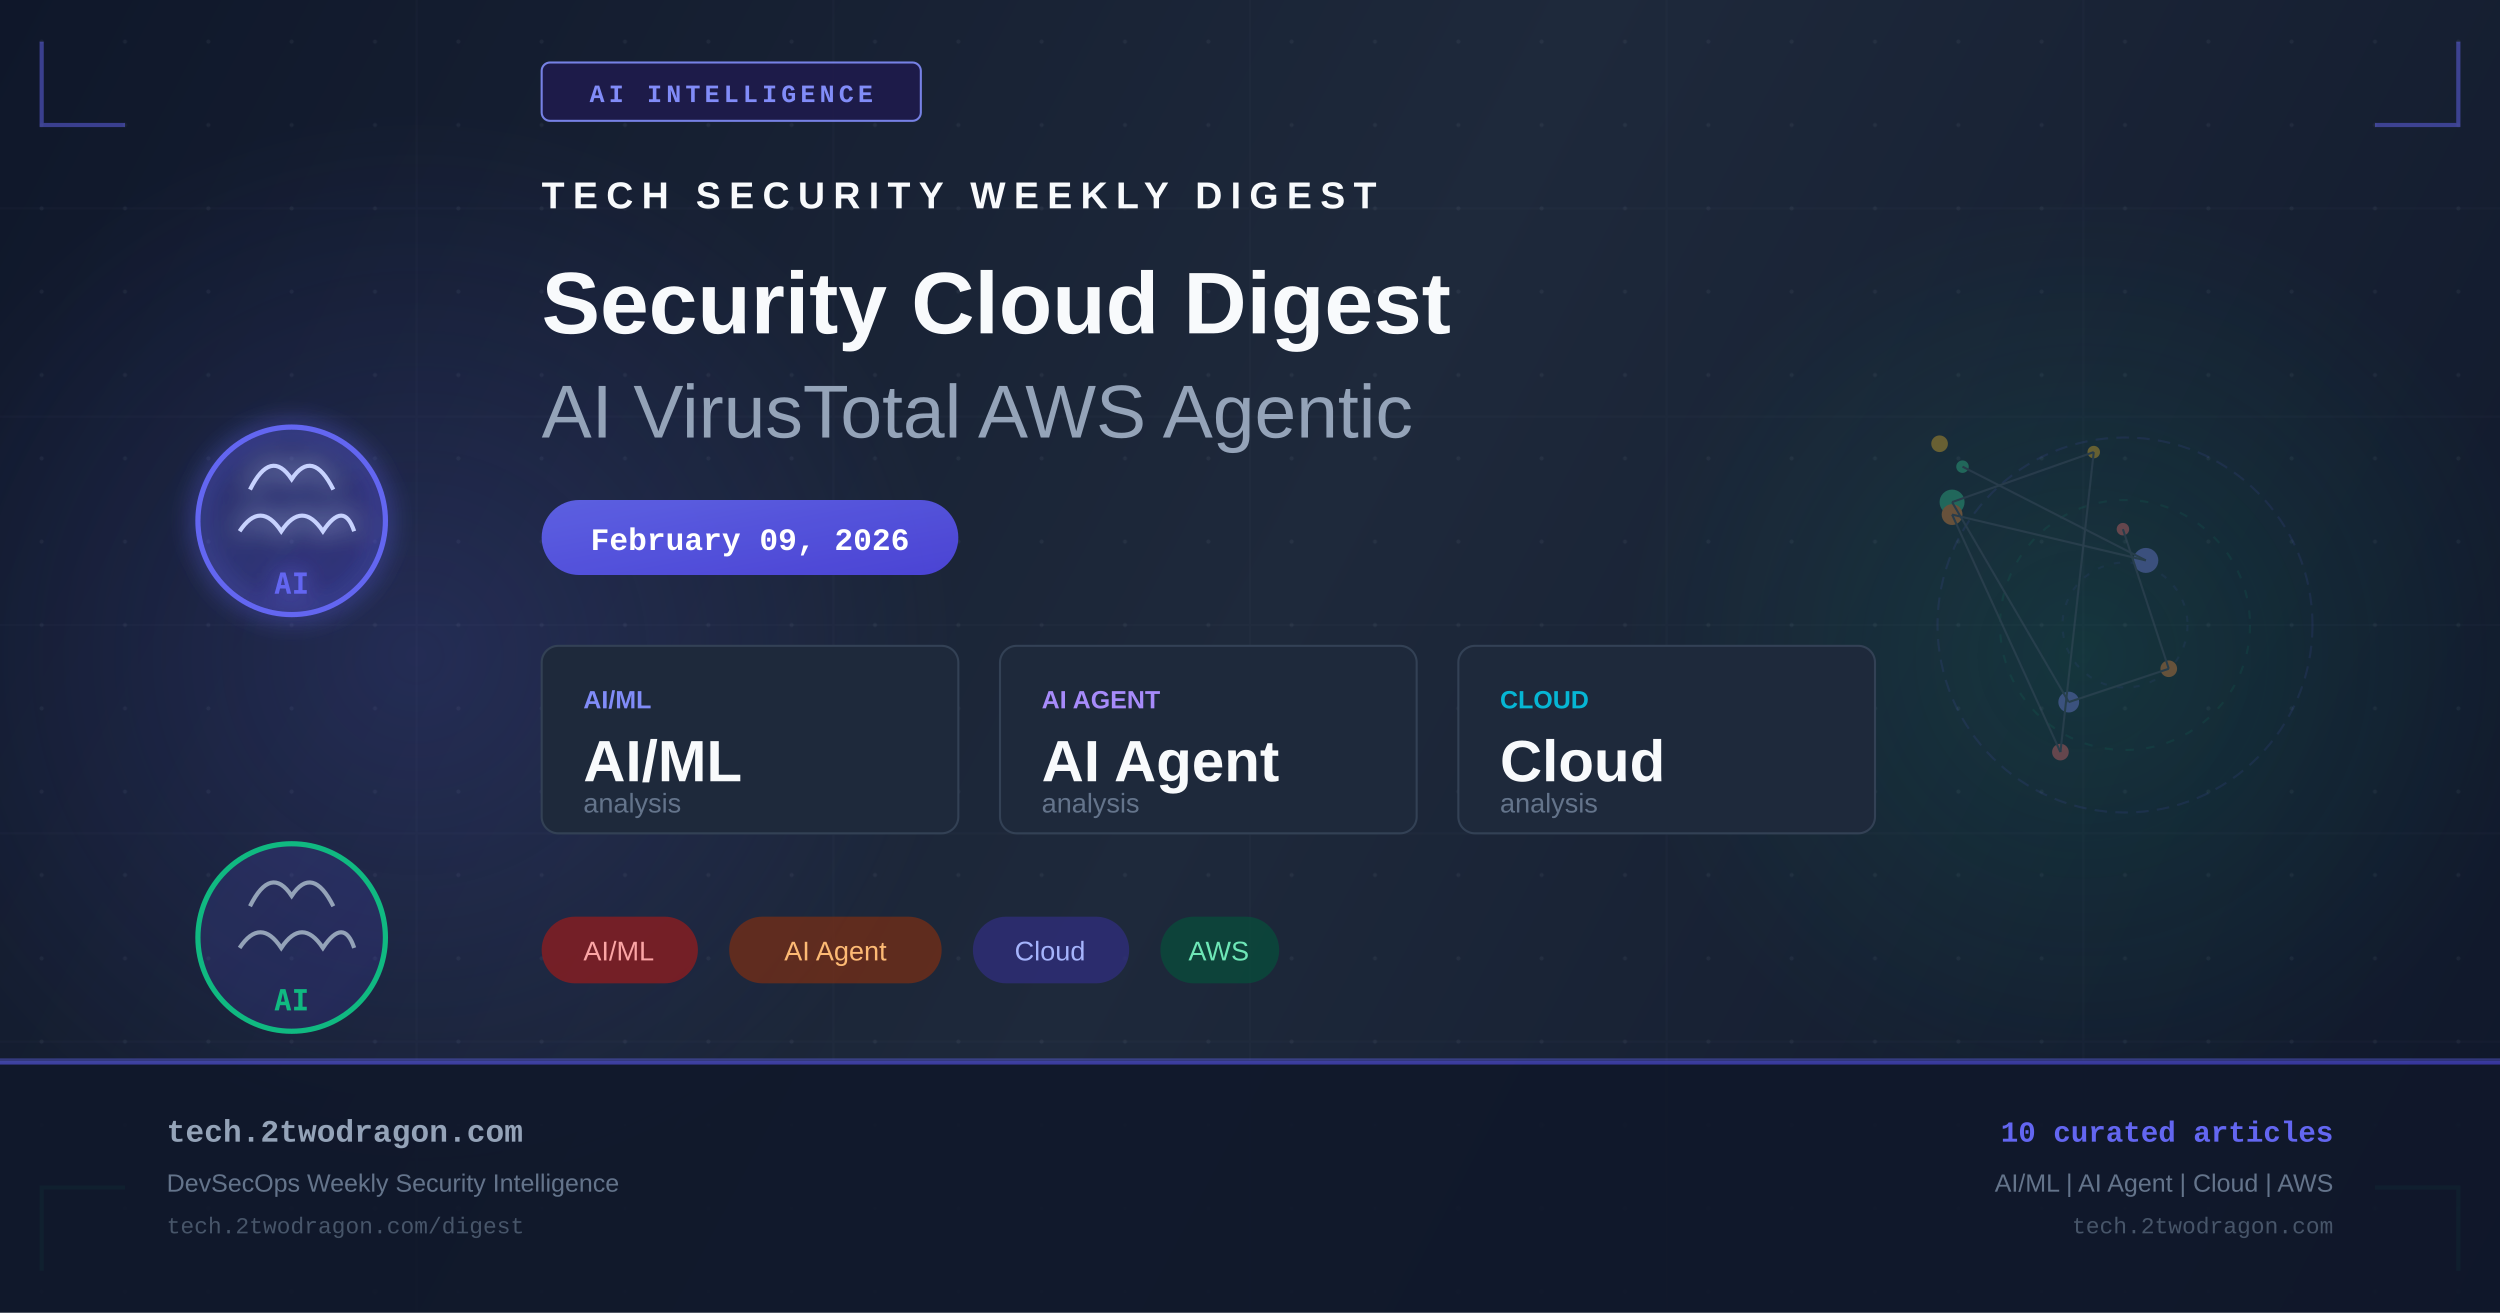
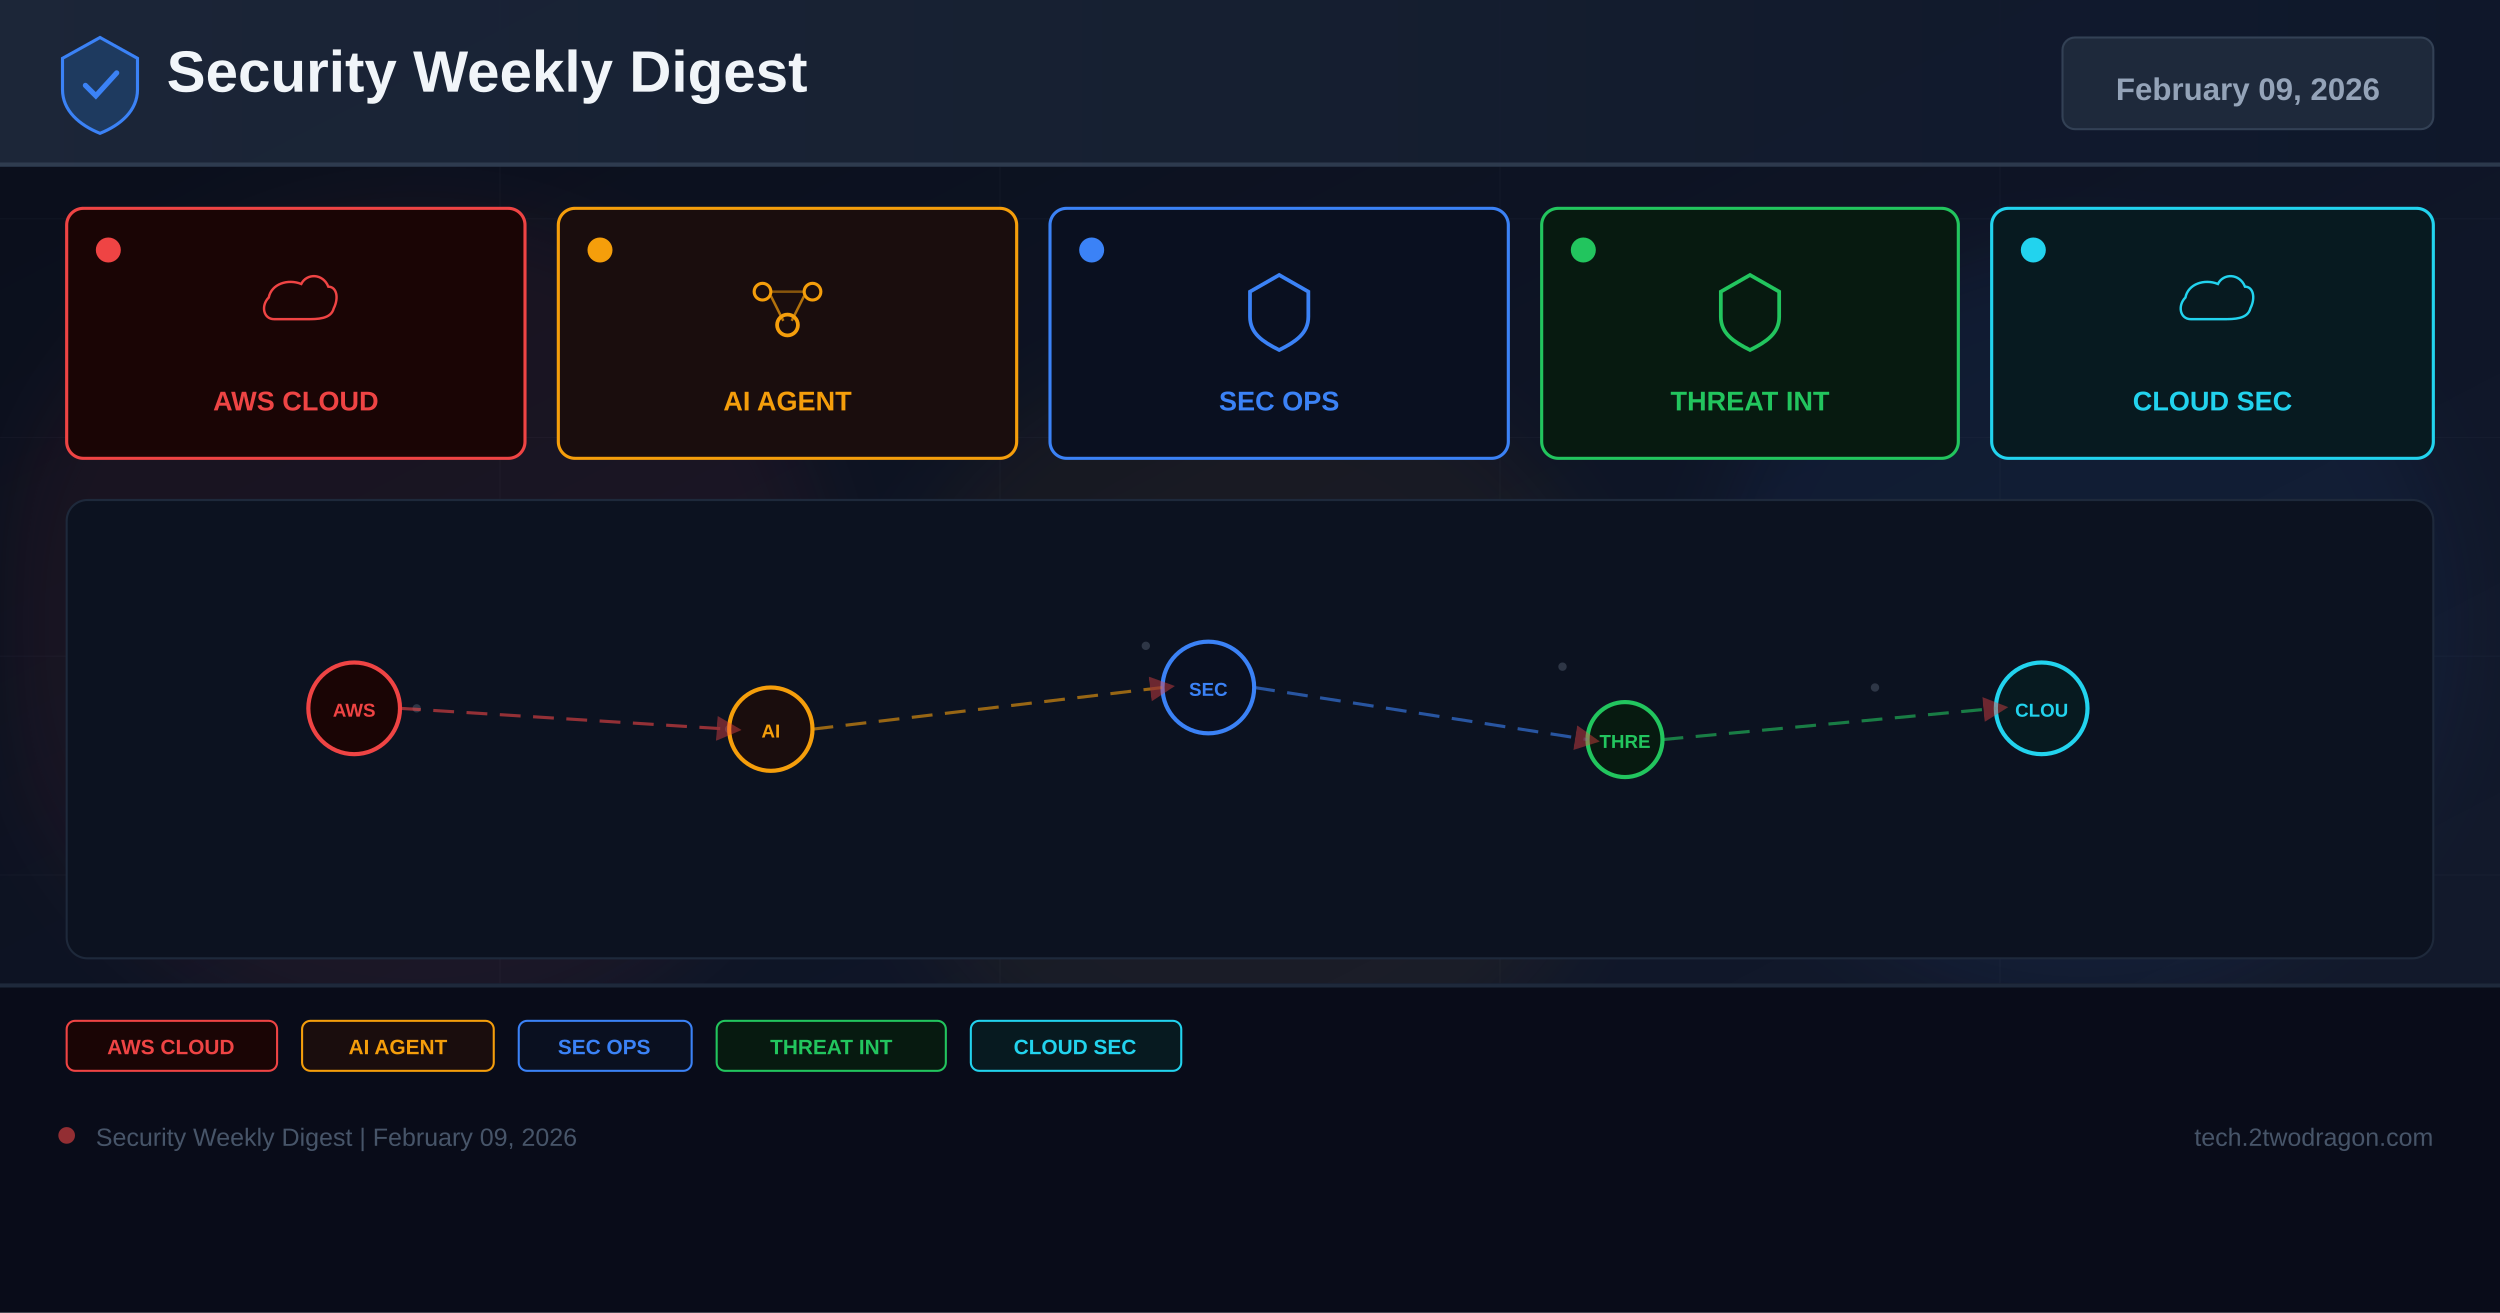
- <svg xmlns="http://www.w3.org/2000/svg" width="1200" height="630" viewBox="0 0 1200 630" fill="none">
+ <svg xmlns="http://www.w3.org/2000/svg" width="1200" height="630" viewBox="0 0 1200 630">
  <defs>
-     <linearGradient id="bg" x1="0" y1="0" x2="1200" y2="630" gradientUnits="userSpaceOnUse">
-       <stop offset="0%" stop-color="#0f172a" />
-       <stop offset="50%" stop-color="#1e293b" />
+     <linearGradient id="bg" x1="0%" y1="0%" x2="100%" y2="100%">
+       <stop offset="0%" stop-color="#0a0e1a" />
+       <stop offset="60%" stop-color="#0f1628" />
+       <stop offset="100%" stop-color="#141b2d" />
+     </linearGradient>
+     <linearGradient id="hg" x1="0%" y1="0%" x2="100%" y2="0%">
+       <stop offset="0%" stop-color="#1e293b" />
      <stop offset="100%" stop-color="#0f172a" />
    </linearGradient>
-     <linearGradient id="accent" x1="0" y1="0" x2="1" y2="1">
-       <stop offset="0%" stop-color="#6366f1" />
-       <stop offset="100%" stop-color="#4f46e5" />
-     </linearGradient>
-     <linearGradient id="accent2" x1="0" y1="0" x2="1" y2="1">
-       <stop offset="0%" stop-color="#10b981" />
-       <stop offset="100%" stop-color="#059669" />
-     </linearGradient>
-     <radialGradient id="glow1" cx="50%" cy="50%" r="50%">
-       <stop offset="0%" stop-color="#6366f1" stop-opacity="0.18" />
-       <stop offset="100%" stop-color="#6366f1" stop-opacity="0" />
-     </radialGradient>
-     <radialGradient id="glow2" cx="50%" cy="50%" r="50%">
-       <stop offset="0%" stop-color="#10b981" stop-opacity="0.14" />
-       <stop offset="100%" stop-color="#10b981" stop-opacity="0" />
-     </radialGradient>
-     <filter id="glow-filter" x="-20%" y="-20%" width="140%" height="140%">
-       <feGaussianBlur in="SourceGraphic" stdDeviation="6" result="blur" />
-       <feMerge>
-         <feMergeNode in="blur" />
-         <feMergeNode in="SourceGraphic" />
-       </feMerge>
+     <filter id="glow" x="-50%" y="-50%" width="200%" height="200%">
+       <feGaussianBlur stdDeviation="18" />
    </filter>
-     <pattern id="dots" x="0" y="0" width="40" height="40" patternUnits="userSpaceOnUse">
-       <circle cx="20" cy="20" r="1" fill="#94a3b8" opacity="0.08" />
-     </pattern>
+     <marker id="ar" markerWidth="8" markerHeight="8" refX="4" refY="4" orient="auto">
+       <path d="M0,0 L8,4 L0,8 Z" fill="#ef4444" opacity="0.7" />
+     </marker>
  </defs>
  <rect width="1200" height="630" fill="url(#bg)" />
-   <rect width="1200" height="630" fill="url(#dots)" />
-   <ellipse cx="200" cy="315" rx="260" ry="260" fill="url(#glow1)" />
-   <ellipse cx="1000" cy="315" rx="220" ry="220" fill="url(#glow2)" />
-   <g opacity="0.03" stroke="#94a3b8" stroke-width="1">
-     <line x1="0" y1="100" x2="1200" y2="100" />
-     <line x1="0" y1="200" x2="1200" y2="200" />
-     <line x1="0" y1="300" x2="1200" y2="300" />
-     <line x1="0" y1="400" x2="1200" y2="400" />
-     <line x1="0" y1="500" x2="1200" y2="500" />
-     <line x1="200" y1="0" x2="200" y2="630" />
-     <line x1="400" y1="0" x2="400" y2="630" />
-     <line x1="600" y1="0" x2="600" y2="630" />
-     <line x1="800" y1="0" x2="800" y2="630" />
-     <line x1="1000" y1="0" x2="1000" y2="630" />
+   <g opacity="0.04" stroke="#94a3b8" stroke-width="0.5">
+     <line x1="0" y1="105" x2="1200" y2="105" />
+     <line x1="0" y1="210" x2="1200" y2="210" />
+     <line x1="0" y1="315" x2="1200" y2="315" />
+     <line x1="0" y1="420" x2="1200" y2="420" />
+     <line x1="0" y1="525" x2="1200" y2="525" />
+     <line x1="240" y1="0" x2="240" y2="630" />
+     <line x1="480" y1="0" x2="480" y2="630" />
+     <line x1="720" y1="0" x2="720" y2="630" />
+     <line x1="960" y1="0" x2="960" y2="630" />
  </g>
-   <polyline points="20,20 20,60 60,60" fill="none" stroke="#6366f1" stroke-width="2" opacity="0.5" />
-   <polyline points="1180,20 1180,60 1140,60" fill="none" stroke="#6366f1" stroke-width="2" opacity="0.5" />
-   <polyline points="20,610 20,570 60,570" fill="none" stroke="#10b981" stroke-width="2" opacity="0.5" />
-   <polyline points="1180,610 1180,570 1140,570" fill="none" stroke="#10b981" stroke-width="2" opacity="0.5" />
-   <rect x="260" y="30" width="182" height="28" rx="4" fill="#1e1b4b" stroke="#818cf8" stroke-width="1" opacity="0.9" />
-   <text x="351" y="49" text-anchor="middle" fill="#818cf8" font-family="Courier New, monospace" font-size="12" font-weight="bold" letter-spacing="2">AI INTELLIGENCE</text>
-   <g transform="translate(80, 180)" filter="url(#glow-filter)">
-     <circle cx="60" cy="70" r="45" fill="url(#accent)" opacity="0.15" />
-     <circle cx="60" cy="70" r="45" fill="none" stroke="#6366f1" stroke-width="2.5" />
-     <path d="M40 55 Q50 35 60 50 Q70 35 80 55" fill="none" stroke="#c7d2fe" stroke-width="2" />
-     <path d="M35 75 Q45 60 55 75 Q65 60 75 75 Q85 60 90 75" fill="none" stroke="#c7d2fe" stroke-width="2" />
-     <text x="60" y="105" text-anchor="middle" fill="#6366f1" font-family="monospace" font-size="14" font-weight="bold">AI</text>
+   <circle cx="200" cy="300" r="200" fill="#ef4444" opacity="0.06" filter="url(#glow)" />
+   <circle cx="600" cy="350" r="180" fill="#f59e0b" opacity="0.05" filter="url(#glow)" />
+   <circle cx="1000" cy="300" r="180" fill="#3b82f6" opacity="0.06" filter="url(#glow)" />
+   <rect x="0" y="0" width="1200" height="80" fill="url(#hg)" opacity="0.9" />
+   <rect x="0" y="78" width="1200" height="2" fill="#334155" opacity="0.8" />
+   <g transform="translate(48,40)">
+     <path d="M0,-22 L18,-12 L18,3 C18,13 10,20 0,24 C-10,20 -18,13 -18,3 L-18,-12 Z" fill="#1e3a5f" stroke="#3b82f6" stroke-width="1.5" />
+     <path d="M-7,1 L-2,6 L8,-5" stroke="#3b82f6" stroke-width="2.5" fill="none" stroke-linecap="round" />
  </g>
-   <g transform="translate(80, 380)">
-     <circle cx="60" cy="70" r="45" fill="url(#accent)" opacity="0.15" />
-     <circle cx="60" cy="70" r="45" fill="none" stroke="#10b981" stroke-width="2.5" />
-     <path d="M40 55 Q50 35 60 50 Q70 35 80 55" fill="none" stroke="#94a3b8" stroke-width="2" />
-     <path d="M35 75 Q45 60 55 75 Q65 60 75 75 Q85 60 90 75" fill="none" stroke="#94a3b8" stroke-width="2" />
-     <text x="60" y="105" text-anchor="middle" fill="#10b981" font-family="monospace" font-size="14" font-weight="bold">AI</text>
+   <text x="80" y="44" font-family="Arial,sans-serif" font-size="28" font-weight="700" fill="#f1f5f9">Security Weekly Digest</text>
+   <rect x="990" y="18" width="178" height="44" rx="6" fill="#1e293b" stroke="#334155" stroke-width="1" />
+   <text x="1079" y="48" font-family="Arial,sans-serif" font-size="15" font-weight="700" fill="#94a3b8" text-anchor="middle">February 09, 2026</text>
+   <rect x="32" y="100" width="220" height="120" rx="8" fill="#1a0505" stroke="#ef4444" stroke-width="1.5" />
+   <circle cx="52" cy="120" r="6" fill="#ef4444" />
+   <g transform="translate(142,148)">
+     <path d="M-16,8 C-24,8 -26,-2 -20,-8 C-18,-18 -6,-22 4,-18 C8,-26 20,-26 24,-16 C30,-16 32,-8 28,0 C26,8 16,8 8,8 Z" fill="none" stroke="#ef4444" stroke-width="1.8" transform="scale(0.65)" />
  </g>
-   <g transform="translate(260, 100)">
-     <text x="0" y="0" fill="#f8fafc" font-family="Arial, sans-serif" font-size="18" font-weight="bold" letter-spacing="4">TECH SECURITY WEEKLY DIGEST</text>
-     <text x="0" y="60" fill="#f8fafc" font-family="Arial, sans-serif" font-size="42" font-weight="bold">Security Cloud Digest</text>
-     <text x="0" y="110" fill="#94a3b8" font-family="Arial, sans-serif" font-size="36" font-weight="300">AI VirusTotal AWS Agentic</text>
+   <text x="142" y="197" font-family="Arial,sans-serif" font-size="13" font-weight="700" fill="#ef4444" text-anchor="middle">AWS CLOUD</text>
+   <rect x="268" y="100" width="220" height="120" rx="8" fill="#1a0d0d" stroke="#f59e0b" stroke-width="1.5" />
+   <circle cx="288" cy="120" r="6" fill="#f59e0b" />
+   <g transform="translate(378,148)">
+     <circle cx="-12" cy="-8" r="4" fill="none" stroke="#f59e0b" stroke-width="1.5" />
+     <circle cx="12" cy="-8" r="4" fill="none" stroke="#f59e0b" stroke-width="1.5" />
+     <circle cx="0" cy="8" r="5" fill="none" stroke="#f59e0b" stroke-width="1.8" />
+     <line x1="-8" y1="-6" x2="-2" y2="6" stroke="#f59e0b" stroke-width="1.2" opacity="0.7" />
+     <line x1="8" y1="-6" x2="2" y2="6" stroke="#f59e0b" stroke-width="1.2" opacity="0.7" />
+     <line x1="-8" y1="-8" x2="8" y2="-8" stroke="#f59e0b" stroke-width="1.2" opacity="0.5" />
  </g>
-   <rect x="260" y="240" width="200" height="36" rx="18" fill="url(#accent)" opacity="0.9" />
-   <text x="360" y="264" text-anchor="middle" fill="white" font-family="Courier New, monospace" font-size="15" font-weight="bold">February 09, 2026</text>
-   <g transform="translate(260, 310)">
-     <rect x="0" y="0" width="200" height="90" rx="8" fill="#1e293b" stroke="#334155" stroke-width="1" />
-     <text x="20" y="30" fill="#818cf8" font-family="Arial, sans-serif" font-size="12" font-weight="bold">AI/ML</text>
-     <text x="20" y="65" fill="#f8fafc" font-family="Arial, sans-serif" font-size="28" font-weight="bold">AI/ML</text>
-     <text x="20" y="80" fill="#64748b" font-family="Arial, sans-serif" font-size="13">analysis</text>
-     <rect x="220" y="0" width="200" height="90" rx="8" fill="#1e293b" stroke="#334155" stroke-width="1" />
-     <text x="240" y="30" fill="#a78bfa" font-family="Arial, sans-serif" font-size="12" font-weight="bold">AI AGENT</text>
-     <text x="240" y="65" fill="#f8fafc" font-family="Arial, sans-serif" font-size="28" font-weight="bold">AI Agent</text>
-     <text x="240" y="80" fill="#64748b" font-family="Arial, sans-serif" font-size="13">analysis</text>
-     <rect x="440" y="0" width="200" height="90" rx="8" fill="#1e293b" stroke="#334155" stroke-width="1" />
-     <text x="460" y="30" fill="#06b6d4" font-family="Arial, sans-serif" font-size="12" font-weight="bold">CLOUD</text>
-     <text x="460" y="65" fill="#f8fafc" font-family="Arial, sans-serif" font-size="28" font-weight="bold">Cloud</text>
-     <text x="460" y="80" fill="#64748b" font-family="Arial, sans-serif" font-size="13">analysis</text>
+   <text x="378" y="197" font-family="Arial,sans-serif" font-size="13" font-weight="700" fill="#f59e0b" text-anchor="middle">AI AGENT</text>
+   <rect x="504" y="100" width="220" height="120" rx="8" fill="#0a1020" stroke="#3b82f6" stroke-width="1.5" />
+   <circle cx="524" cy="120" r="6" fill="#3b82f6" />
+   <g transform="translate(614,148)">
+     <path d="M0,-16 L14,-8 L14,4 C14,12 8,16 0,20 C-8,16 -14,12 -14,4 L-14,-8 Z" fill="none" stroke="#3b82f6" stroke-width="1.8" />
  </g>
-   <g transform="translate(260, 440)">
-     <rect x="0" y="0" width="75" height="32" rx="16" fill="#991b1b" opacity="0.7" />
-     <text x="37" y="21" text-anchor="middle" fill="#fca5a5" font-family="Arial, sans-serif" font-size="13">AI/ML</text>
-     <rect x="90" y="0" width="102" height="32" rx="16" fill="#7c2d12" opacity="0.7" />
-     <text x="141" y="21" text-anchor="middle" fill="#fdba74" font-family="Arial, sans-serif" font-size="13">AI Agent</text>
-     <rect x="207" y="0" width="75" height="32" rx="16" fill="#312e81" opacity="0.7" />
-     <text x="244" y="21" text-anchor="middle" fill="#a5b4fc" font-family="Arial, sans-serif" font-size="13">Cloud</text>
-     <rect x="297" y="0" width="57" height="32" rx="16" fill="#064e3b" opacity="0.7" />
-     <text x="325" y="21" text-anchor="middle" fill="#6ee7b7" font-family="Arial, sans-serif" font-size="13">AWS</text>
+   <text x="614" y="197" font-family="Arial,sans-serif" font-size="13" font-weight="700" fill="#3b82f6" text-anchor="middle">SEC OPS</text>
+   <rect x="740" y="100" width="200" height="120" rx="8" fill="#071a10" stroke="#22c55e" stroke-width="1.5" />
+   <circle cx="760" cy="120" r="6" fill="#22c55e" />
+   <g transform="translate(840,148)">
+     <path d="M0,-16 L14,-8 L14,4 C14,12 8,16 0,20 C-8,16 -14,12 -14,4 L-14,-8 Z" fill="none" stroke="#22c55e" stroke-width="1.8" />
  </g>
-   <g transform="translate(900, 180)" opacity="0.35">
-     <circle cx="120" cy="120" r="90" fill="none" stroke="#6366f1" stroke-width="1" stroke-dasharray="6,4" opacity="0.3" />
-     <circle cx="120" cy="120" r="60" fill="none" stroke="#10b981" stroke-width="1" stroke-dasharray="4,6" opacity="0.25" />
-     <circle cx="120" cy="120" r="30" fill="none" stroke="#6366f1" stroke-width="1" stroke-dasharray="3,5" opacity="0.2" />
-     <circle cx="119" cy="74" r="3" fill="#f87171" />
-     <circle cx="141" cy="141" r="4" fill="#fb923c" />
-     <circle cx="93" cy="157" r="5" fill="#818cf8" />
-     <circle cx="37" cy="61" r="6" fill="#34d399" />
-     <circle cx="105" cy="37" r="3" fill="#fbbf24" />
-     <circle cx="89" cy="181" r="4" fill="#f87171" />
-     <circle cx="37" cy="67" r="5" fill="#fb923c" />
-     <circle cx="130" cy="89" r="6" fill="#818cf8" />
-     <circle cx="42" cy="44" r="3" fill="#34d399" />
-     <circle cx="31" cy="33" r="4" fill="#fbbf24" />
-     <line x1="119" y1="74" x2="141" y2="141" stroke="#475569" stroke-width="1" />
-     <line x1="141" y1="141" x2="93" y2="157" stroke="#475569" stroke-width="1" />
-     <line x1="93" y1="157" x2="37" y2="61" stroke="#475569" stroke-width="1" />
-     <line x1="37" y1="61" x2="105" y2="37" stroke="#475569" stroke-width="1" />
-     <line x1="105" y1="37" x2="89" y2="181" stroke="#475569" stroke-width="1" />
-     <line x1="89" y1="181" x2="37" y2="67" stroke="#475569" stroke-width="1" />
-     <line x1="37" y1="67" x2="130" y2="89" stroke="#475569" stroke-width="1" />
-     <line x1="130" y1="89" x2="42" y2="44" stroke="#475569" stroke-width="1" />
+   <text x="840" y="197" font-family="Arial,sans-serif" font-size="13" font-weight="700" fill="#22c55e" text-anchor="middle">THREAT INT</text>
+   <rect x="956" y="100" width="212" height="120" rx="8" fill="#071a20" stroke="#22d3ee" stroke-width="1.5" />
+   <circle cx="976" cy="120" r="6" fill="#22d3ee" />
+   <g transform="translate(1062,148)">
+     <path d="M-16,8 C-24,8 -26,-2 -20,-8 C-18,-18 -6,-22 4,-18 C8,-26 20,-26 24,-16 C30,-16 32,-8 28,0 C26,8 16,8 8,8 Z" fill="none" stroke="#22d3ee" stroke-width="1.8" transform="scale(0.65)" />
  </g>
-   <rect x="0" y="508" width="1200" height="1" fill="#6366f1" opacity="0.4" />
-   <rect x="0" y="509" width="1200" height="121" fill="#0f172a" opacity="0.9" />
-   <rect x="0" y="509" width="1200" height="2" fill="url(#accent)" opacity="0.6" />
-   <text x="80" y="548" fill="#94a3b8" font-family="Courier New, monospace" font-size="15" font-weight="bold">tech.2twodragon.com</text>
-   <text x="80" y="572" fill="#64748b" font-family="Arial, sans-serif" font-size="12">DevSecOps Weekly Security Intelligence</text>
-   <text x="80" y="592" fill="#475569" font-family="Courier New, monospace" font-size="11">tech.2twodragon.com/digest</text>
-   <text x="1120" y="548" text-anchor="end" fill="#6366f1" font-family="Courier New, monospace" font-size="14" font-weight="bold">10 curated articles</text>
-   <text x="1120" y="572" text-anchor="end" fill="#64748b" font-family="Arial, sans-serif" font-size="12">AI/ML | AI Agent | Cloud | AWS</text>
-   <text x="1120" y="592" text-anchor="end" fill="#475569" font-family="Courier New, monospace" font-size="11">tech.2twodragon.com</text>
+   <text x="1062" y="197" font-family="Arial,sans-serif" font-size="13" font-weight="700" fill="#22d3ee" text-anchor="middle">CLOUD SEC</text>
+   <rect x="32" y="240" width="1136" height="220" rx="10" fill="#0c1220" stroke="#1e293b" stroke-width="1" />
+   <g opacity="0.25">
+     <circle cx="180" cy="330" r="2" fill="#94a3b8" />
+     <circle cx="200" cy="340" r="2" fill="#94a3b8" />
+     <circle cx="550" cy="310" r="2" fill="#94a3b8" />
+     <circle cx="570" cy="325" r="2" fill="#94a3b8" />
+     <circle cx="750" cy="320" r="2" fill="#94a3b8" />
+     <circle cx="900" cy="330" r="2" fill="#94a3b8" />
+     <circle cx="350" cy="350" r="2" fill="#94a3b8" />
+     <circle cx="1000" cy="340" r="2" fill="#94a3b8" />
+   </g>
+   <circle cx="170" cy="340" r="22" fill="#1a0505" stroke="#ef4444" stroke-width="2" />
+   <text x="170" y="344" font-family="Arial,sans-serif" font-size="9" font-weight="700" fill="#ef4444" text-anchor="middle">AWS</text>
+   <circle cx="370" cy="350" r="20" fill="#1a0d0d" stroke="#f59e0b" stroke-width="2" />
+   <text x="370" y="354" font-family="Arial,sans-serif" font-size="9" font-weight="700" fill="#f59e0b" text-anchor="middle">AI</text>
+   <circle cx="580" cy="330" r="22" fill="#0a1020" stroke="#3b82f6" stroke-width="2" />
+   <text x="580" y="334" font-family="Arial,sans-serif" font-size="9" font-weight="700" fill="#3b82f6" text-anchor="middle">SEC</text>
+   <circle cx="780" cy="355" r="18" fill="#071a10" stroke="#22c55e" stroke-width="2" />
+   <text x="780" y="359" font-family="Arial,sans-serif" font-size="9" font-weight="700" fill="#22c55e" text-anchor="middle">THRE</text>
+   <circle cx="980" cy="340" r="22" fill="#071a20" stroke="#22d3ee" stroke-width="2" />
+   <text x="980" y="344" font-family="Arial,sans-serif" font-size="9" font-weight="700" fill="#22d3ee" text-anchor="middle">CLOU</text>
+   <line x1="192" y1="340" x2="350" y2="350" stroke="#ef4444" stroke-width="1.5" stroke-dasharray="10 6" opacity="0.6" marker-end="url(#ar)" />
+   <line x1="390" y1="350" x2="558" y2="330" stroke="#f59e0b" stroke-width="1.5" stroke-dasharray="10 6" opacity="0.6" marker-end="url(#ar)" />
+   <line x1="602" y1="330" x2="762" y2="355" stroke="#3b82f6" stroke-width="1.5" stroke-dasharray="10 6" opacity="0.6" marker-end="url(#ar)" />
+   <line x1="798" y1="355" x2="958" y2="340" stroke="#22c55e" stroke-width="1.5" stroke-dasharray="10 6" opacity="0.6" marker-end="url(#ar)" />
+   <rect x="0" y="472" width="1200" height="158" fill="#080c18" opacity="0.95" />
+   <rect x="0" y="472" width="1200" height="2" fill="#1e293b" />
+   <rect x="32" y="490" width="101" height="24" rx="4" fill="#1a0505" stroke="#ef4444" stroke-width="1" />
+   <text x="82" y="506" font-family="Arial,sans-serif" font-size="10" font-weight="700" fill="#ef4444" text-anchor="middle">AWS CLOUD</text>
+   <rect x="145" y="490" width="92" height="24" rx="4" fill="#1a0d0d" stroke="#f59e0b" stroke-width="1" />
+   <text x="191" y="506" font-family="Arial,sans-serif" font-size="10" font-weight="700" fill="#f59e0b" text-anchor="middle">AI AGENT</text>
+   <rect x="249" y="490" width="83" height="24" rx="4" fill="#0a1020" stroke="#3b82f6" stroke-width="1" />
+   <text x="290" y="506" font-family="Arial,sans-serif" font-size="10" font-weight="700" fill="#3b82f6" text-anchor="middle">SEC OPS</text>
+   <rect x="344" y="490" width="110" height="24" rx="4" fill="#071a10" stroke="#22c55e" stroke-width="1" />
+   <text x="399" y="506" font-family="Arial,sans-serif" font-size="10" font-weight="700" fill="#22c55e" text-anchor="middle">THREAT INT</text>
+   <rect x="466" y="490" width="101" height="24" rx="4" fill="#071a20" stroke="#22d3ee" stroke-width="1" />
+   <text x="516" y="506" font-family="Arial,sans-serif" font-size="10" font-weight="700" fill="#22d3ee" text-anchor="middle">CLOUD SEC</text>
+   <circle cx="32" cy="545" r="4" fill="#ef4444" opacity="0.6" />
+   <text x="46" y="550" font-family="Arial,sans-serif" font-size="12" fill="#475569">Security Weekly Digest | February 09, 2026</text>
+   <text x="1168" y="550" font-family="Arial,sans-serif" font-size="12" fill="#475569" text-anchor="end">tech.2twodragon.com</text>
</svg>
